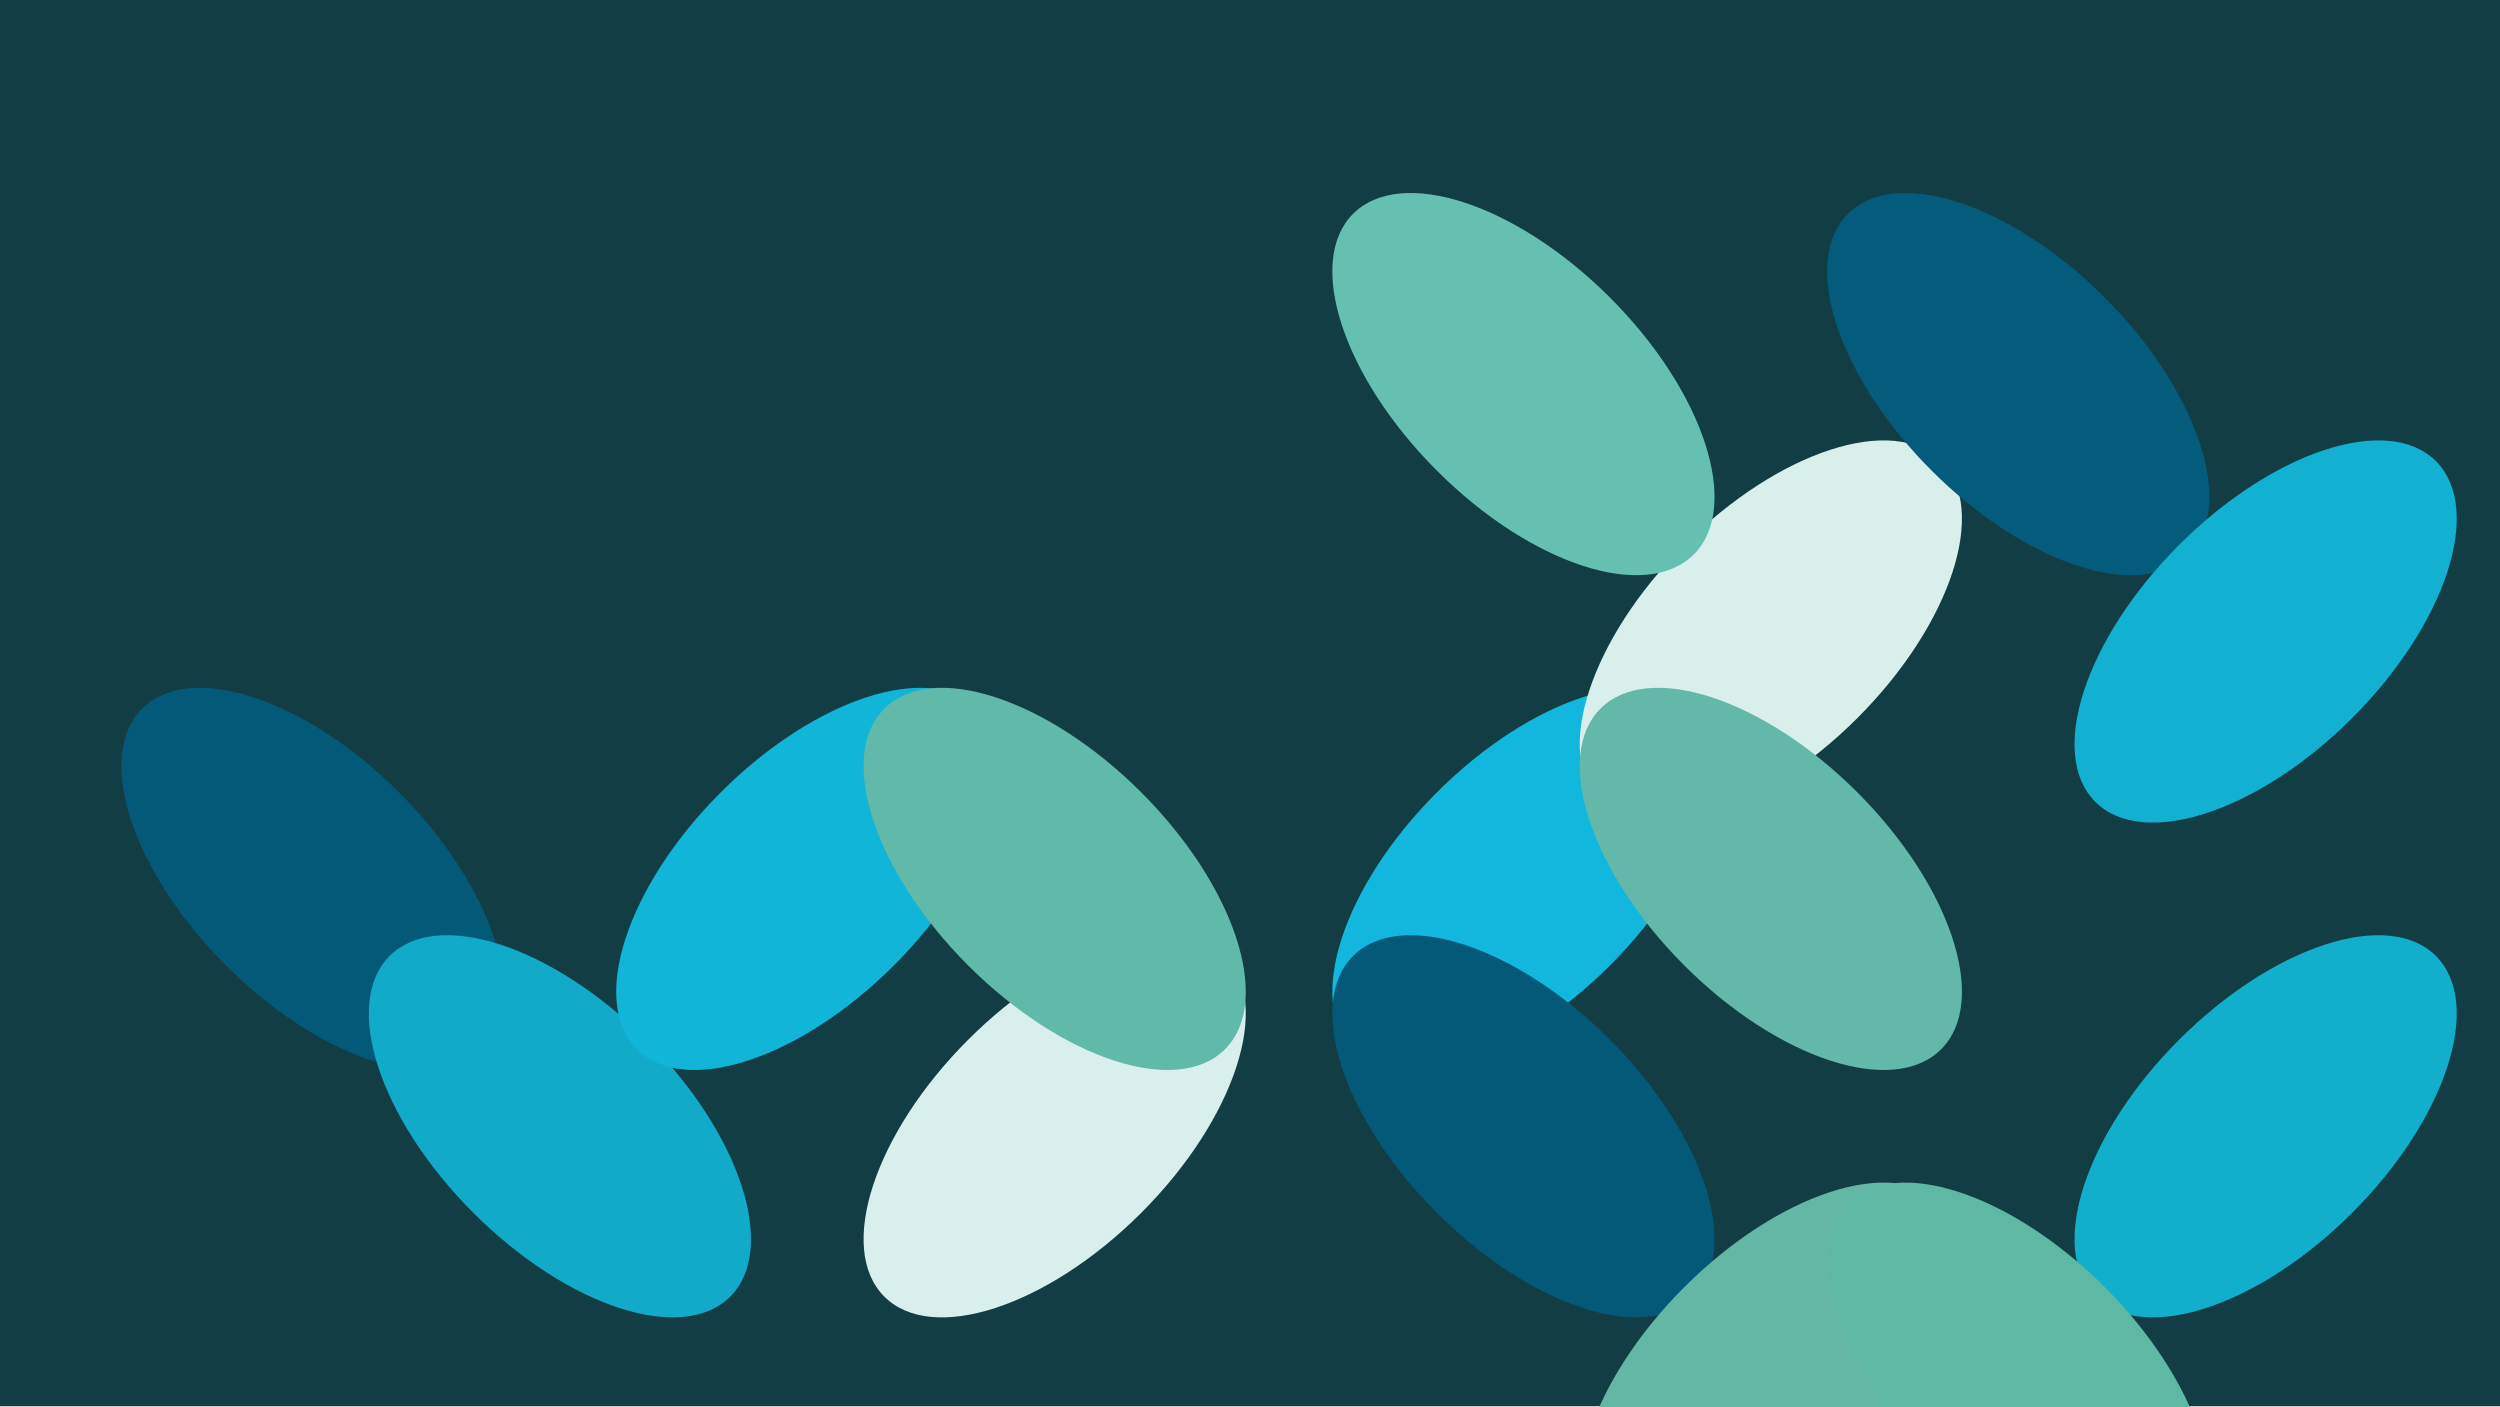
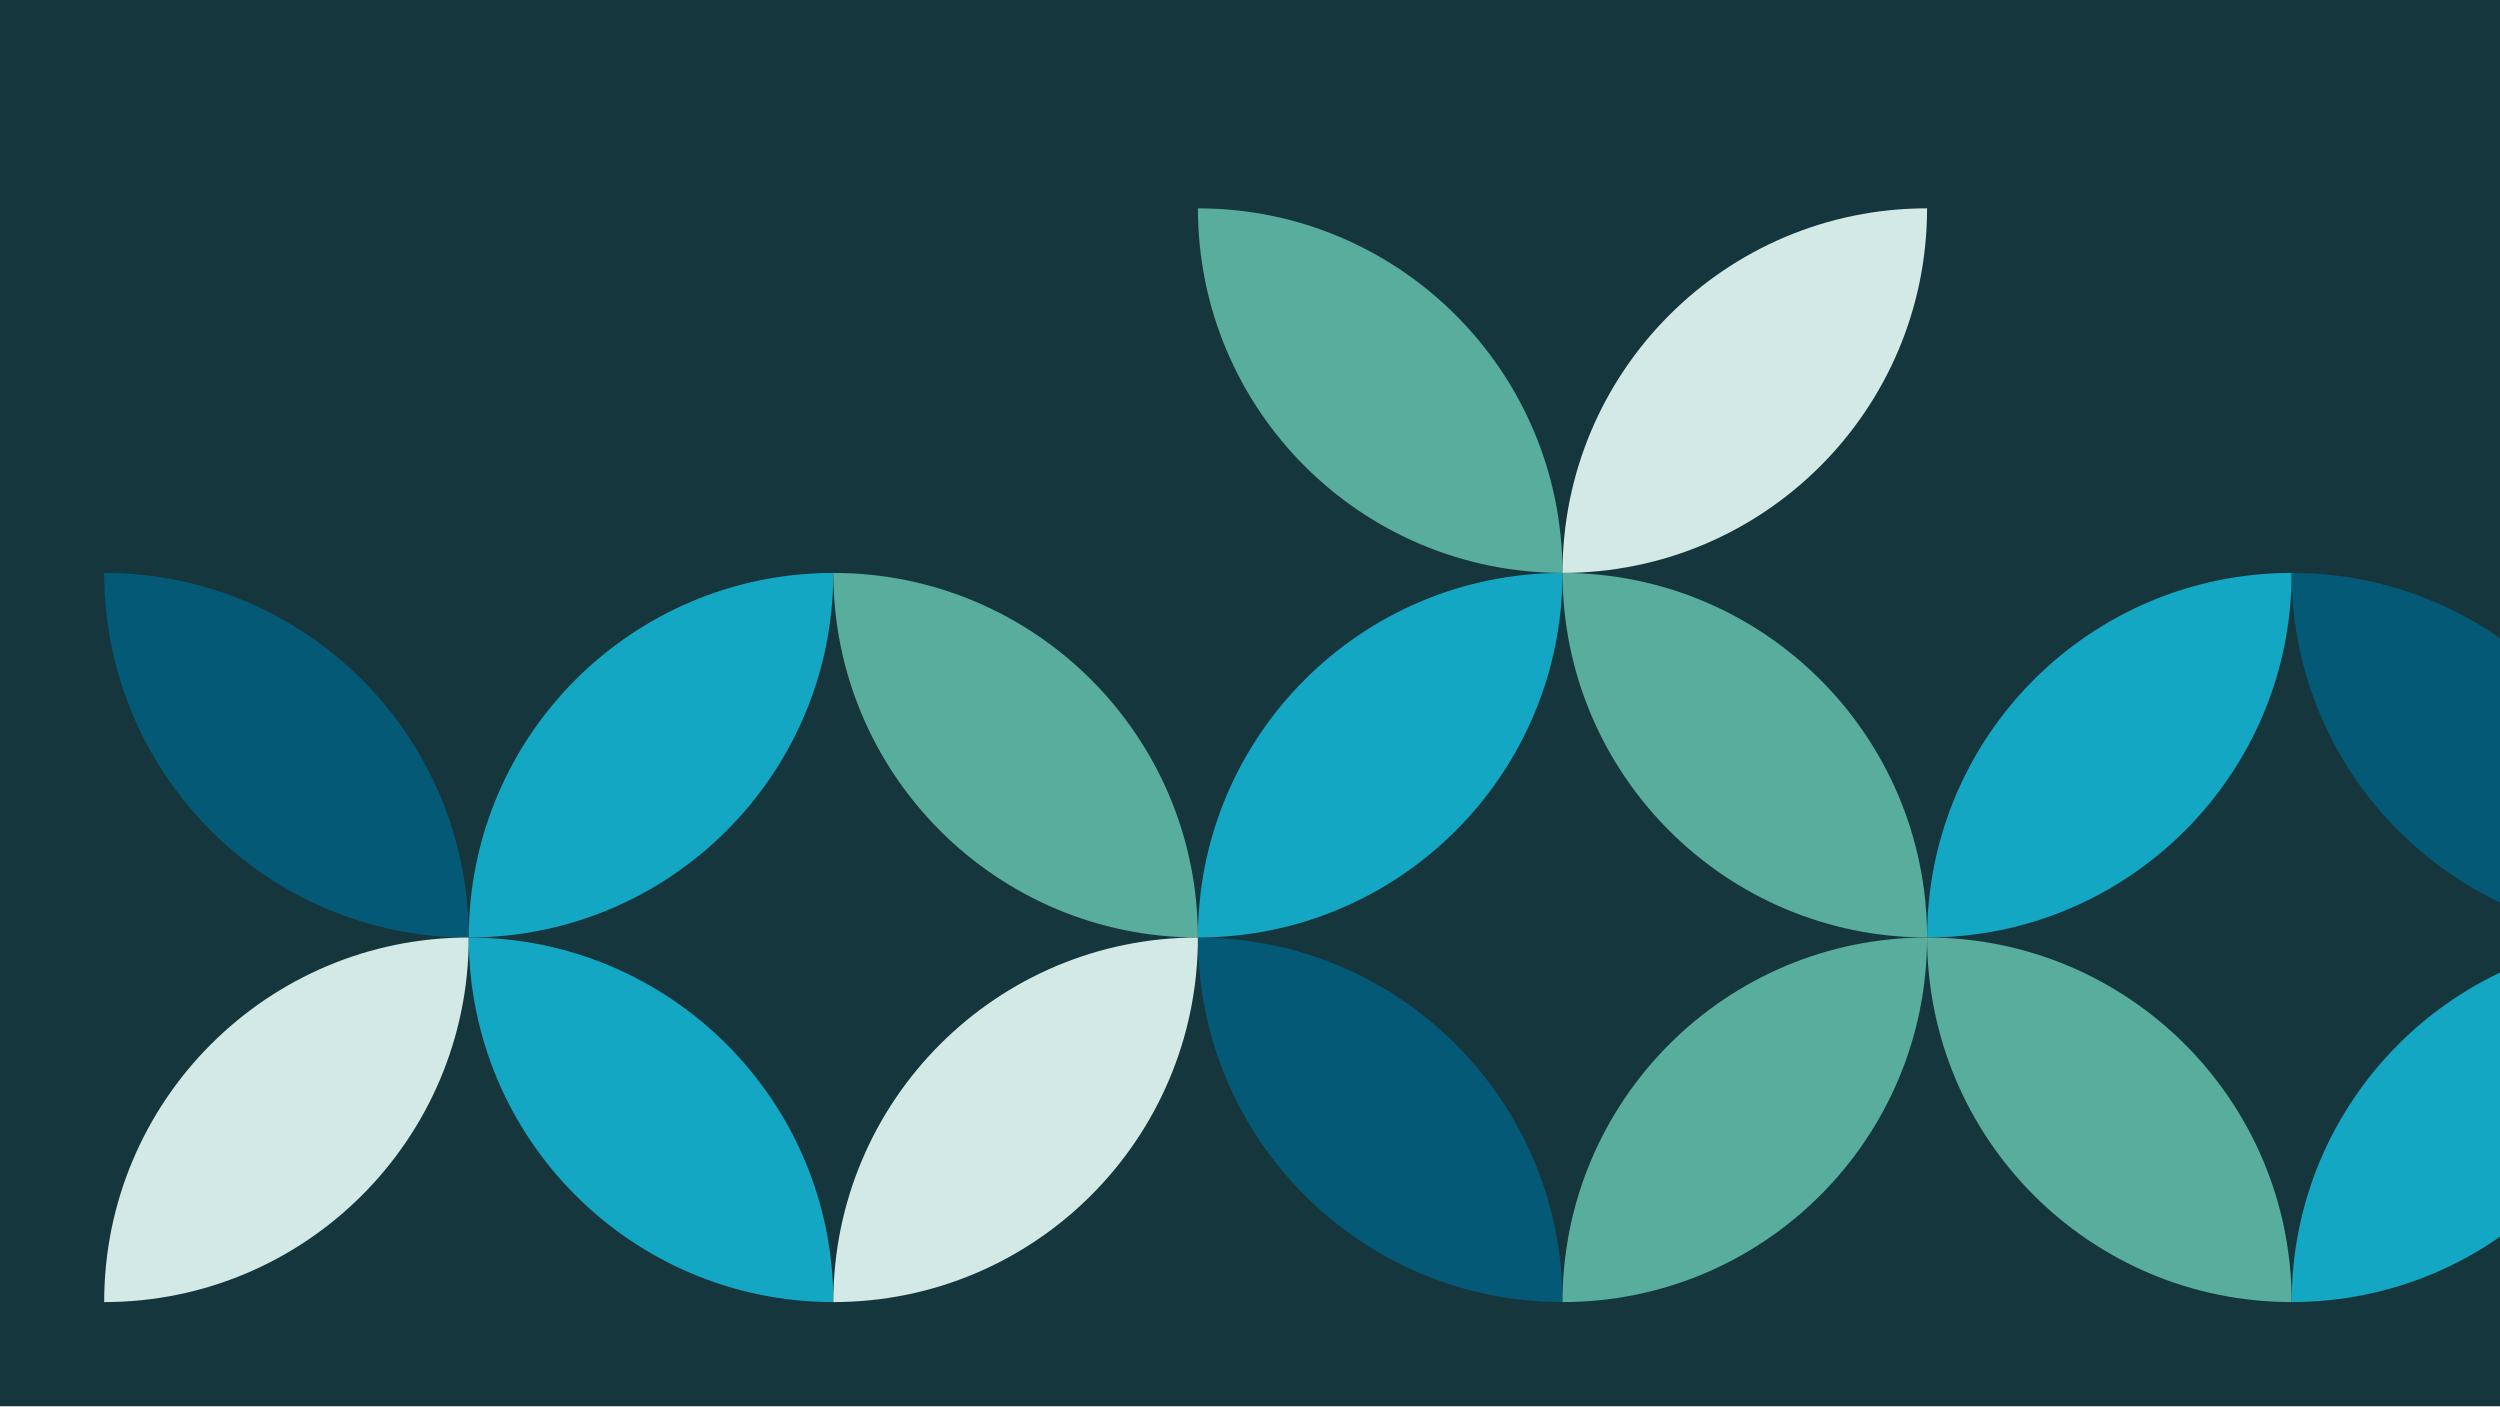
- <svg xmlns="http://www.w3.org/2000/svg" viewBox="0 0 1920 1080" role="img" aria-labelledby="title desc">
-   <rect width="1920" height="1080" fill="#123d45" />
-   <g fill="none">
-     <ellipse cx="240" cy="675" rx="185" ry="94" transform="rotate(45 240 675)" fill="#045878" />
-     <ellipse cx="430" cy="865" rx="185" ry="94" transform="rotate(45 430 865)" fill="#11aac9" />
-     <ellipse cx="810" cy="865" rx="185" ry="94" transform="rotate(-45 810 865)" fill="#d8efee" />
-     <ellipse cx="620" cy="675" rx="185" ry="94" transform="rotate(-45 620 675)" fill="#11b5d8" />
-     <ellipse cx="810" cy="675" rx="185" ry="94" transform="rotate(45 810 675)" fill="#61b9aa" />
-     <ellipse cx="1170" cy="675" rx="185" ry="94" transform="rotate(-45 1170 675)" fill="#12b7dd" />
-     <ellipse cx="1360" cy="485" rx="185" ry="94" transform="rotate(-45 1360 485)" fill="#d9efeb" />
-     <ellipse cx="1170" cy="295" rx="185" ry="94" transform="rotate(45 1170 295)" fill="#66c0b2" />
-     <ellipse cx="1550" cy="295" rx="185" ry="94" transform="rotate(45 1550 295)" fill="#045b7b" />
-     <ellipse cx="1740" cy="485" rx="185" ry="94" transform="rotate(-45 1740 485)" fill="#12b1d1" />
-     <ellipse cx="1360" cy="675" rx="185" ry="94" transform="rotate(45 1360 675)" fill="#63b8a9" />
-     <ellipse cx="1170" cy="865" rx="185" ry="94" transform="rotate(45 1170 865)" fill="#045878" />
-     <ellipse cx="1360" cy="1055" rx="185" ry="94" transform="rotate(-45 1360 1055)" fill="#65b7a5" />
-     <ellipse cx="1740" cy="865" rx="185" ry="94" transform="rotate(-45 1740 865)" fill="#11afcb" />
-     <ellipse cx="1550" cy="1055" rx="185" ry="94" transform="rotate(45 1550 1055)" fill="#5fb8a4" />
+ <svg xmlns="http://www.w3.org/2000/svg" viewBox="0 0 1920 1080" preserveAspectRatio="xMidYMid slice">
+   <rect width="1920" height="1080" fill="#15363d" />
+   <defs>
+     <path id="p" d="M0 0 A280 280 0 0 1 280 280 A280 280 0 0 1 0 0Z" />
+   </defs>
+   <g transform="translate(360 720)">
+     <use href="#p" transform="rotate(180)" fill="#045a76" />
+     <use href="#p" transform="rotate(-90)" fill="#13a7c4" />
+     <use href="#p" transform="rotate(90)" fill="#d2e9e5" />
+     <use href="#p" fill="#13a7c4" />
+   </g>
+   <g transform="translate(920 720)">
+     <use href="#p" transform="rotate(180)" fill="#58ad9d" />
+     <use href="#p" transform="rotate(90)" fill="#d2e9e5" />
+     <use href="#p" fill="#045a76" />
+   </g>
+   <g transform="translate(1200 440)">
+     <use href="#p" transform="rotate(180)" fill="#58ad9d" />
+     <use href="#p" transform="rotate(-90)" fill="#d2e9e5" />
+     <use href="#p" transform="rotate(90)" fill="#13a7c4" />
+     <use href="#p" fill="#58ad9d" />
+   </g>
+   <g transform="translate(1480 720)">
+     <use href="#p" transform="rotate(-90)" fill="#13a7c4" />
+     <use href="#p" transform="rotate(90)" fill="#58ad9d" />
+     <use href="#p" fill="#58ad9d" />
+   </g>
+   <g transform="translate(2040 720)">
+     <use href="#p" transform="rotate(180)" fill="#045a76" />
+     <use href="#p" transform="rotate(90)" fill="#13a7c4" />
  </g>
</svg>
